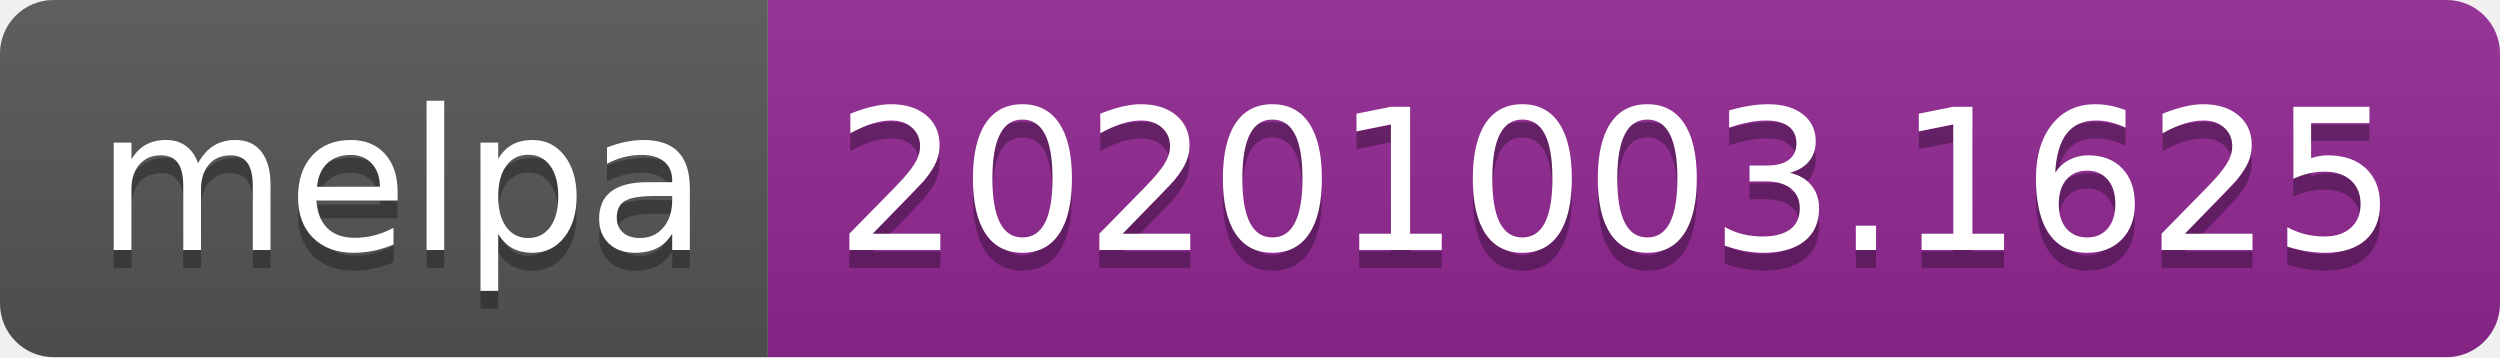
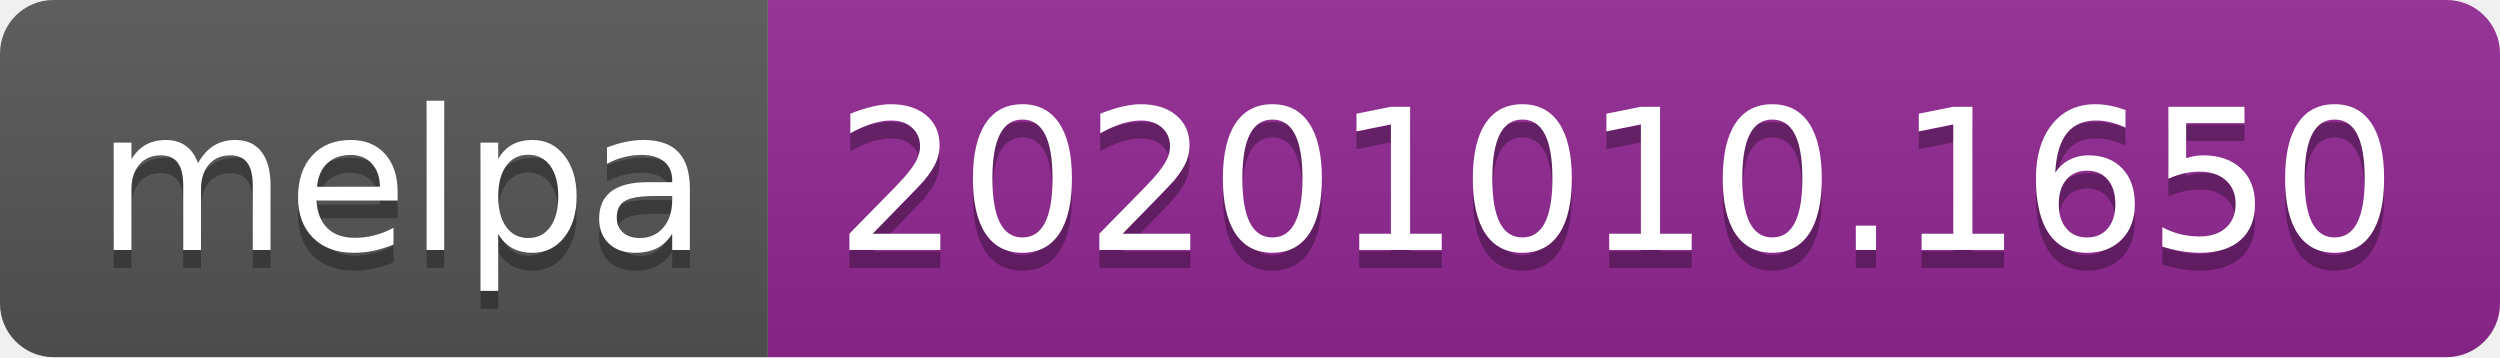
- <svg xmlns="http://www.w3.org/2000/svg" width="140" height="20" role="img" aria-label="melpa: 20201003.1625">
+ <svg xmlns="http://www.w3.org/2000/svg" width="140" height="20" role="img" aria-label="melpa: 20201010.1650">
  <linearGradient id="s" x2="0" y2="100%">
    <stop offset="0" stop-color="#bbb" stop-opacity=".1" />
    <stop offset="1" stop-opacity=".1" />
  </linearGradient>
  <clipPath id="r">
    <rect width="140" height="20" rx="3" fill="#fff" />
  </clipPath>
  <g clip-path="url(#r)">
    <rect width="43" height="20" fill="#555" />
    <rect x="43" width="97" height="20" fill="#922793" />
    <rect width="140" height="20" fill="url(#s)" />
  </g>
  <g fill="#fff" text-anchor="middle" font-family="Verdana,Geneva,DejaVu Sans,sans-serif" text-rendering="geometricPrecision" font-size="110">
    <text aria-hidden="true" x="225" y="150" fill="#010101" fill-opacity=".3" transform="scale(.1)" textLength="330">melpa</text>
    <text x="225" y="140" transform="scale(.1)" fill="#fff" textLength="330">melpa</text>
-     <text aria-hidden="true" x="905" y="150" fill="#010101" fill-opacity=".3" transform="scale(.1)" textLength="870">20201003.1625</text>
-     <text x="905" y="140" transform="scale(.1)" fill="#fff" textLength="870">20201003.1625</text>
+     <text aria-hidden="true" x="905" y="150" fill="#010101" fill-opacity=".3" transform="scale(.1)" textLength="870">20201010.1650</text>
+     <text x="905" y="140" transform="scale(.1)" fill="#fff" textLength="870">20201010.1650</text>
  </g>
</svg>
